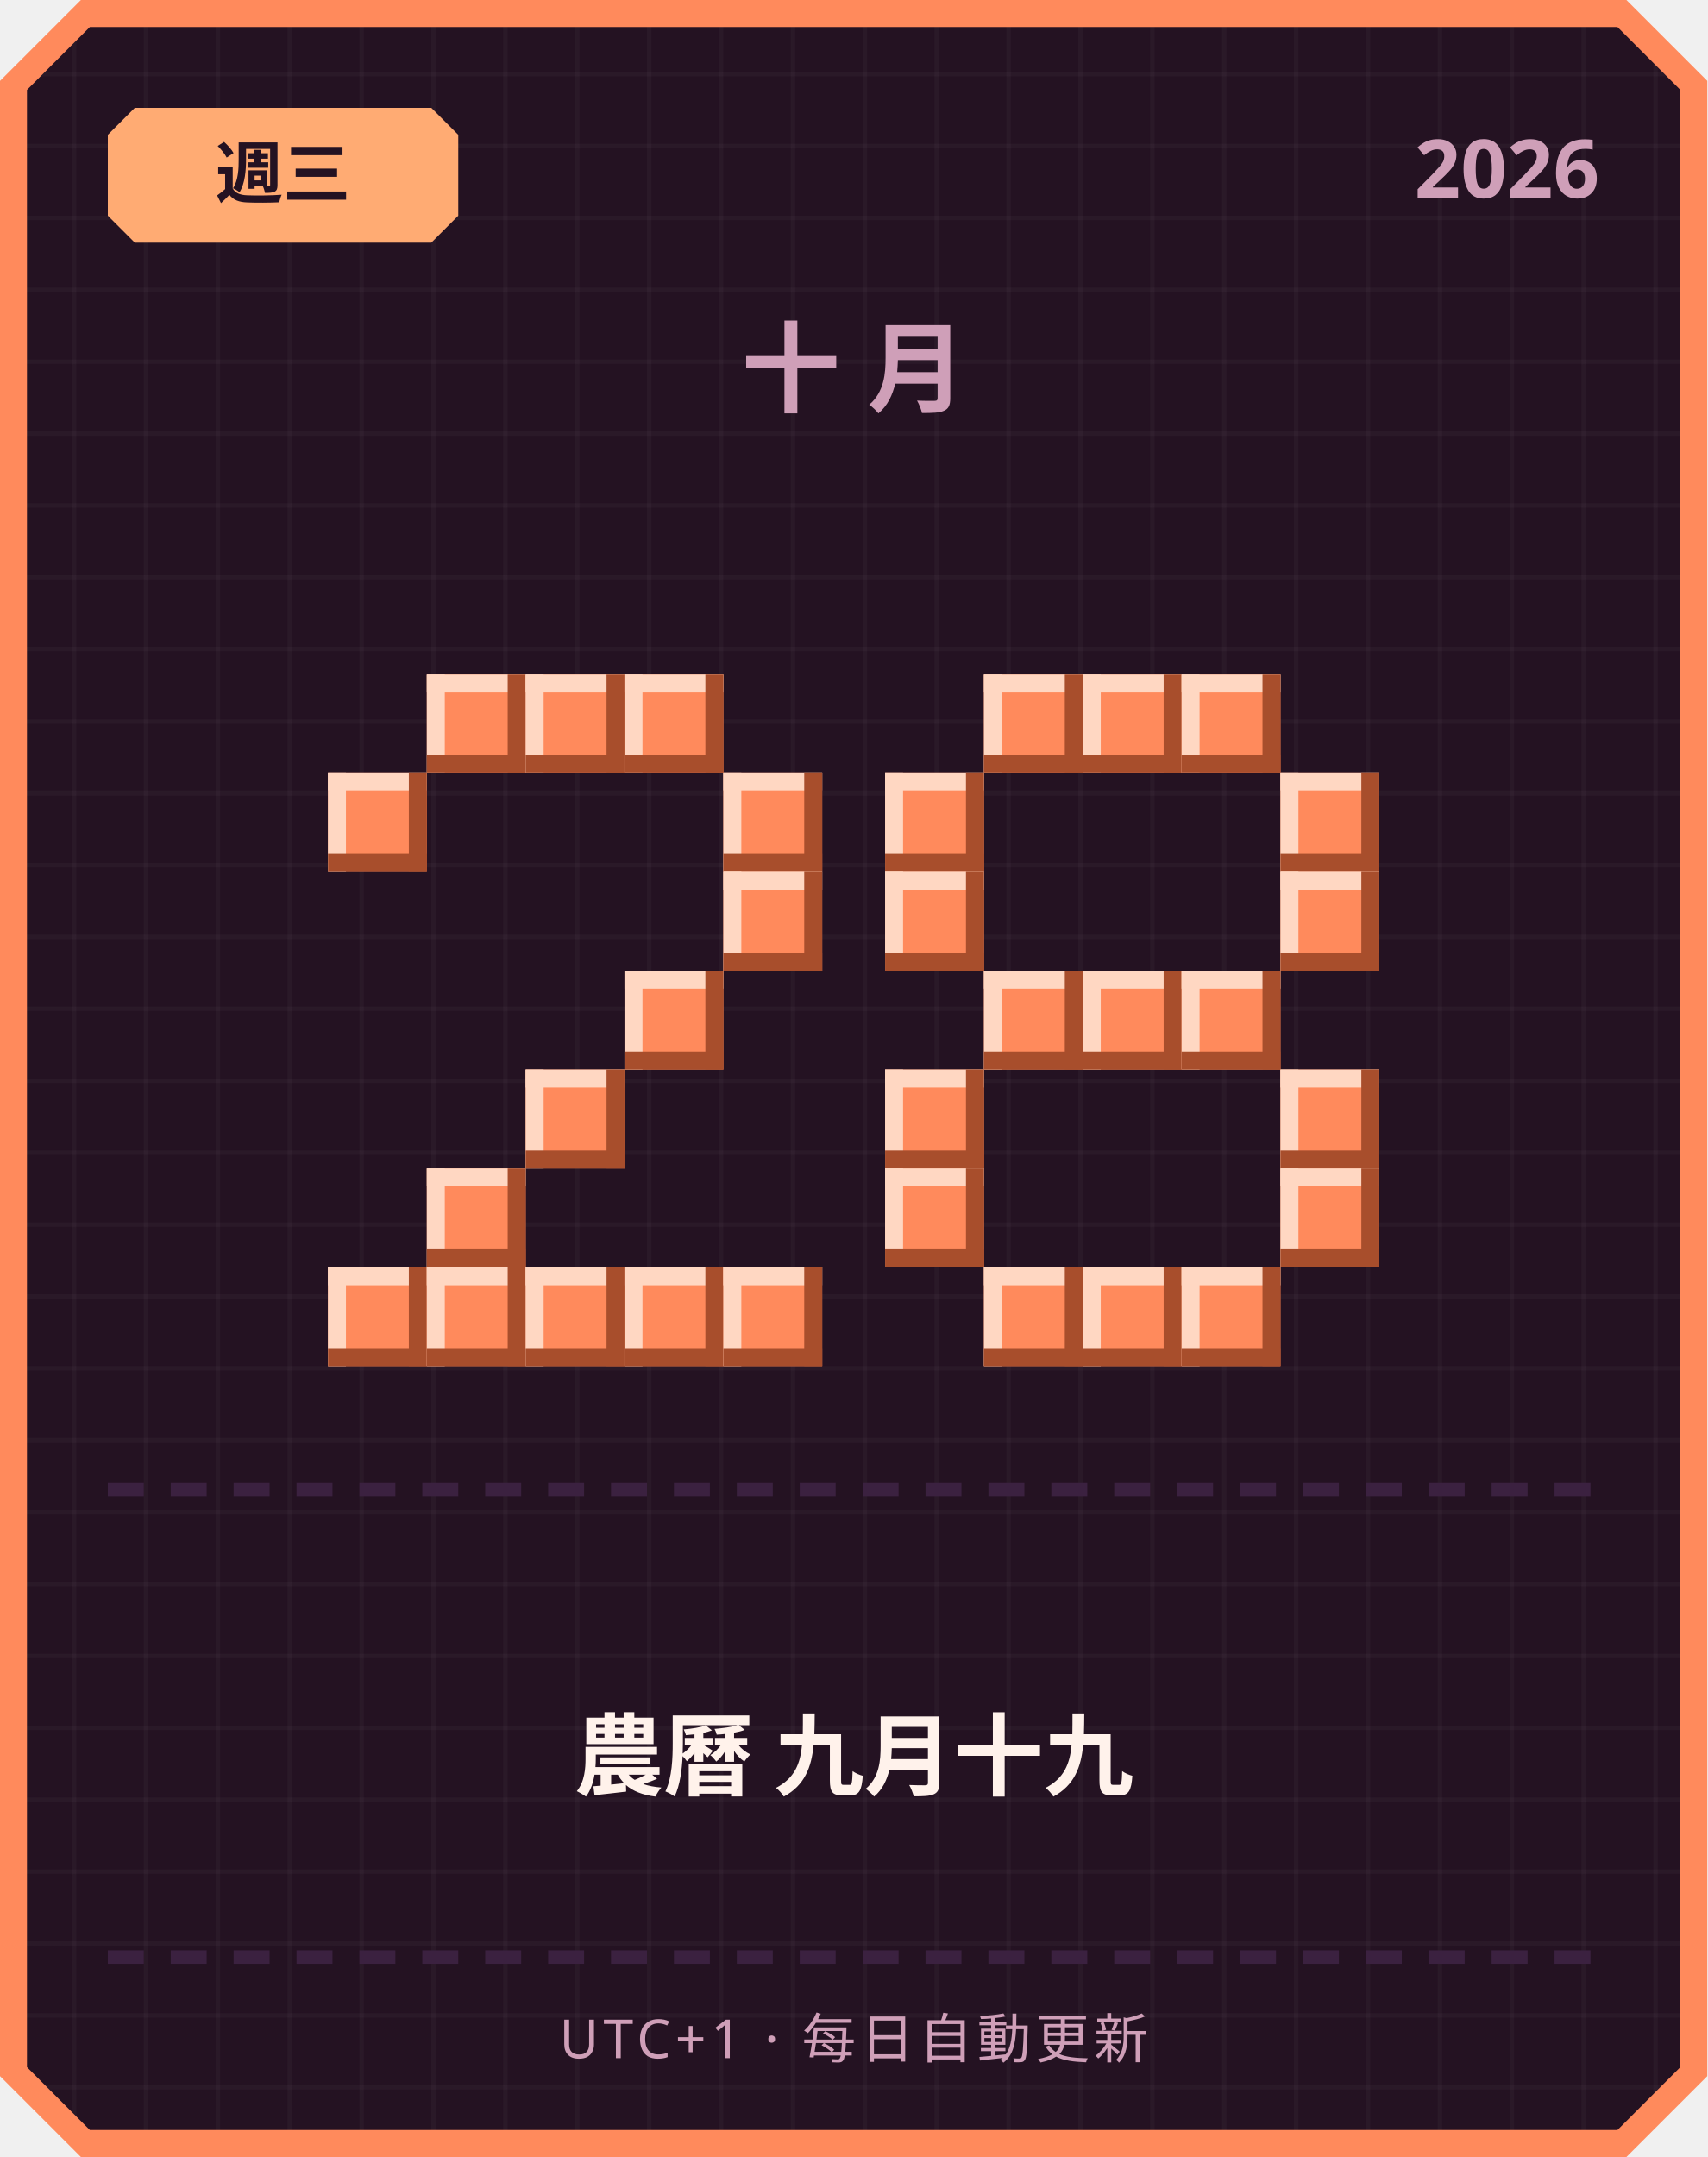
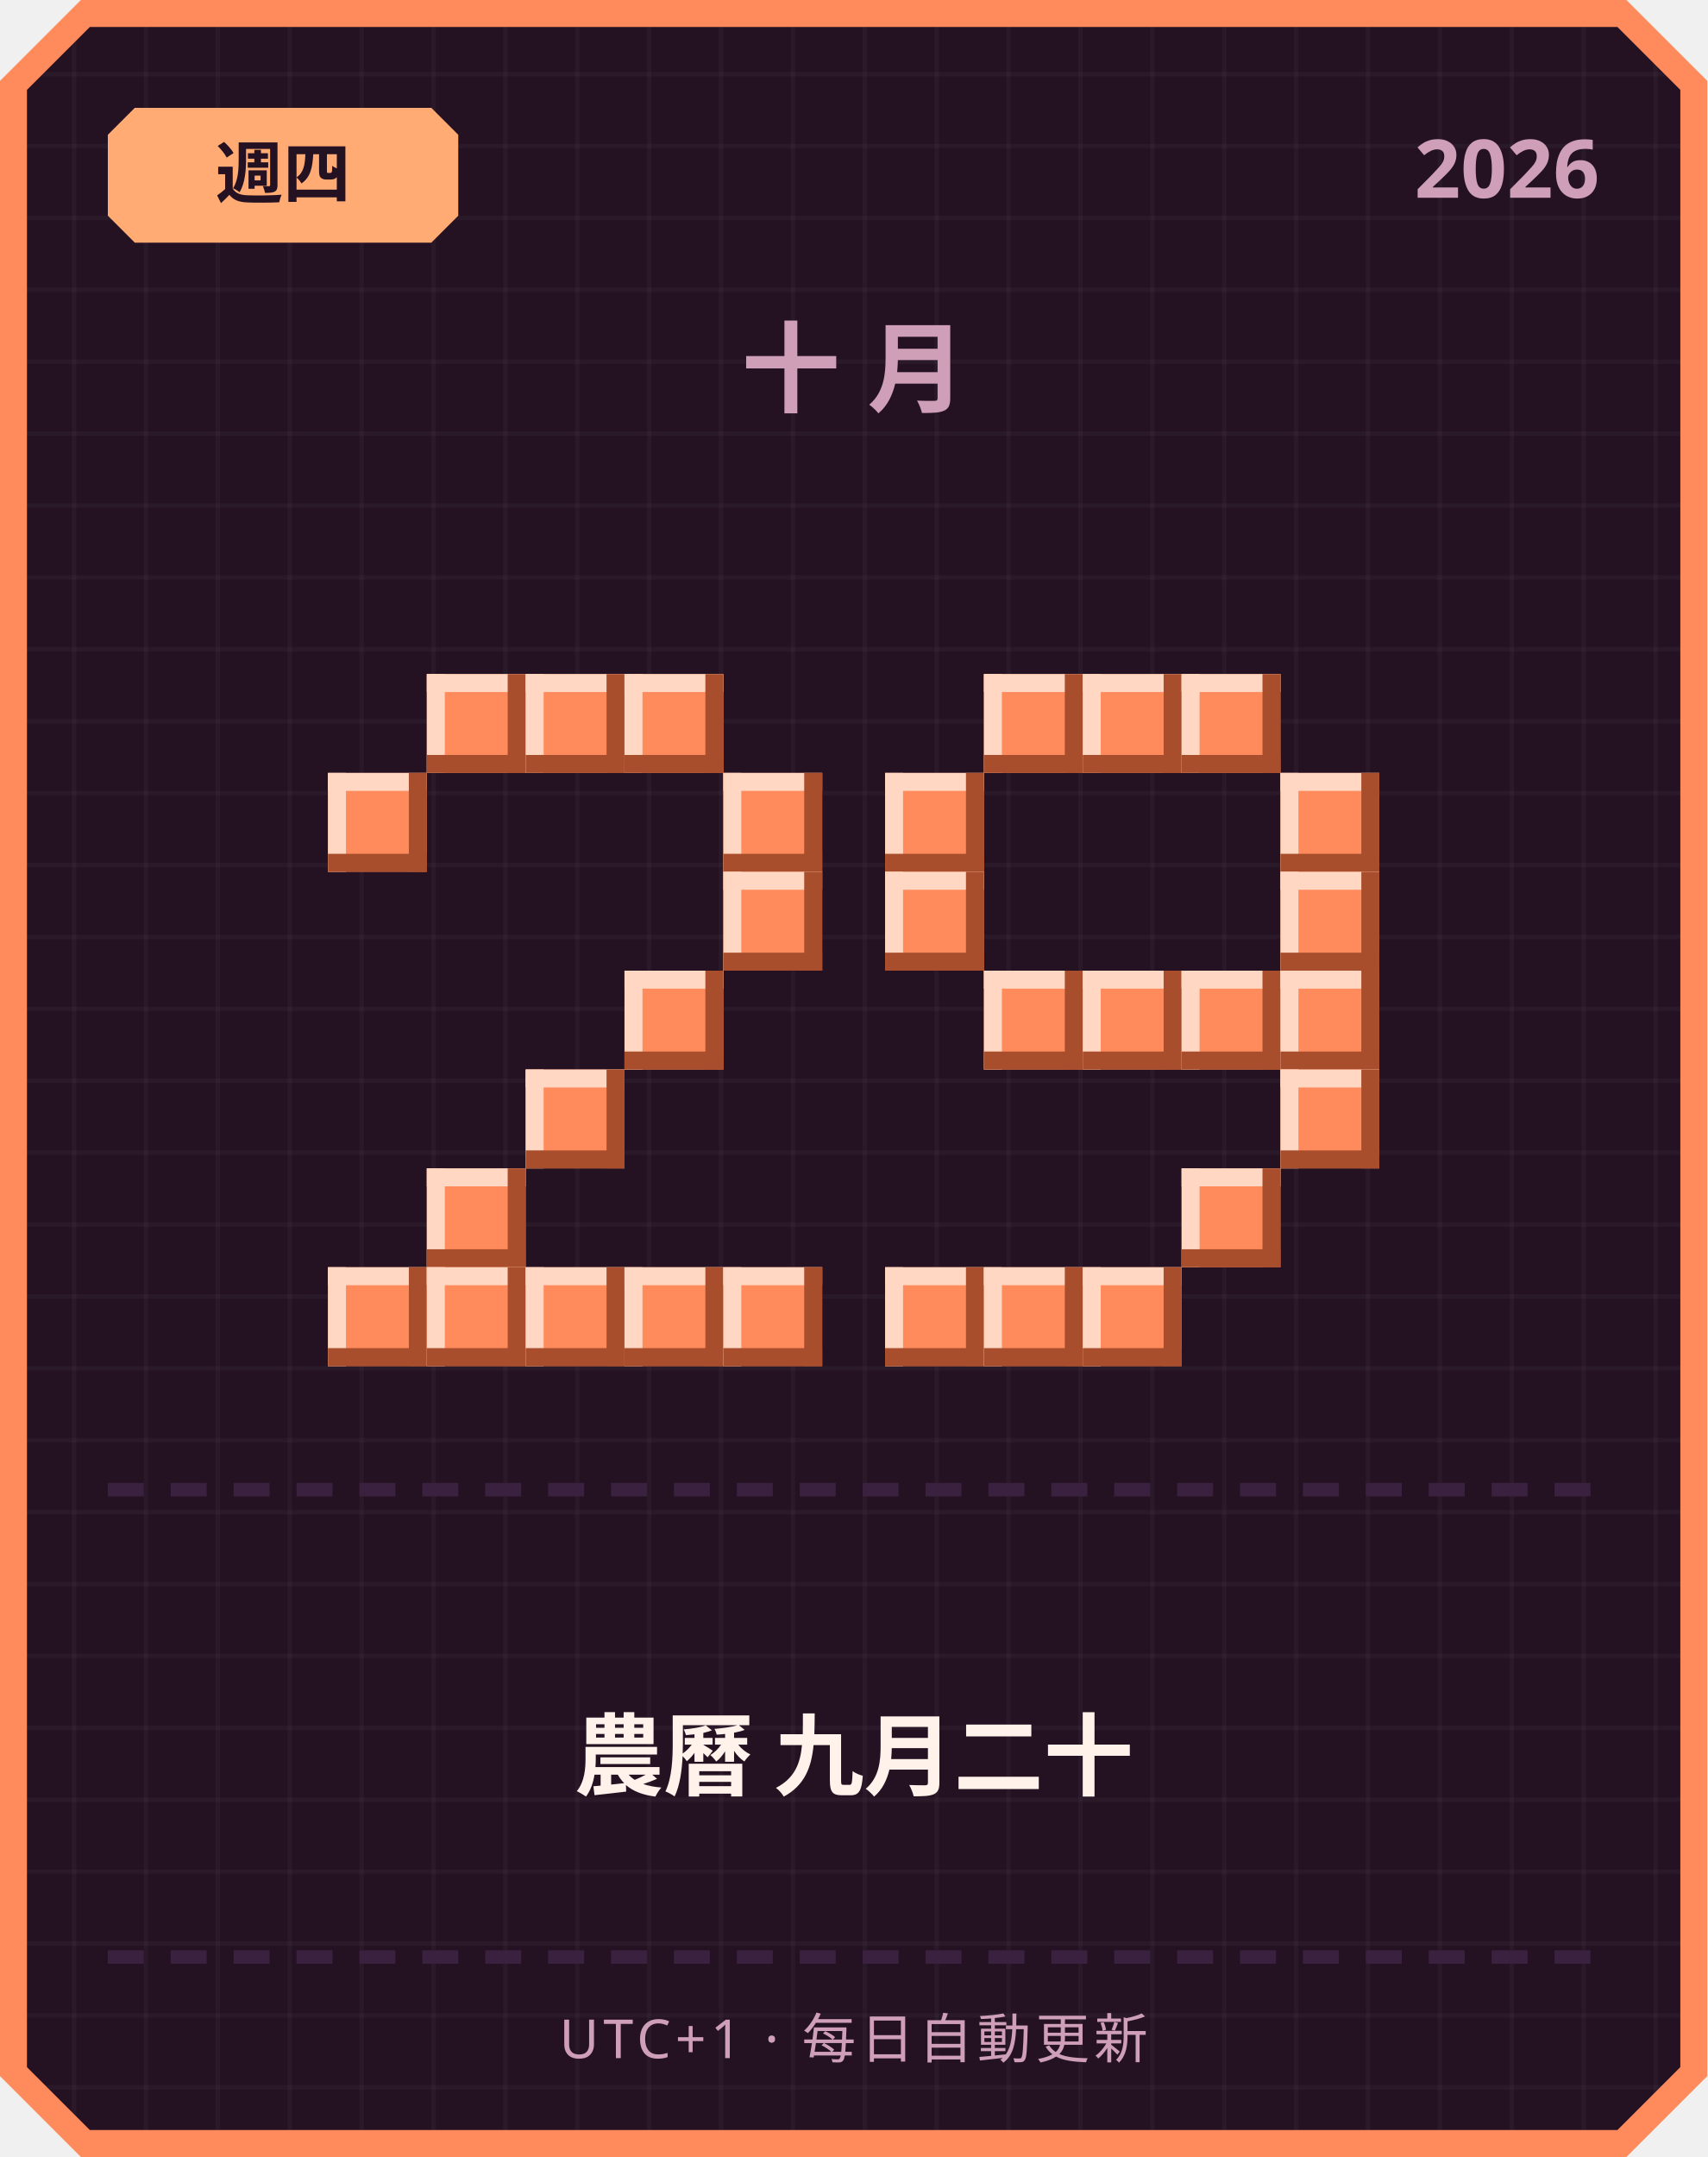
<svg xmlns="http://www.w3.org/2000/svg" width="380" height="480" viewBox="0 0 380 480">
  <defs>
    <pattern id="grid" width="16" height="16" patternUnits="userSpaceOnUse">
      <rect width="16" height="16" fill="#241222" />
      <rect width="1" height="16" fill="#ffffff" opacity="0.03" />
      <rect width="16" height="1" fill="#ffffff" opacity="0.03" />
    </pattern>
  </defs>
  <path d="M 18,0 L 362,0 L 380,18 L 380,462 L 362,480 L 18,480 L 0,462 L 0,18 Z" fill="#ff8a5c" />
  <path d="M 20,6 L 360,6 L 374,20 L 374,460 L 360,474 L 20,474 L 6,460 L 6,20 Z" fill="url(#grid)" />
  <path d="M 30,24 L 96,24 L 102,30 L 102,48 L 96,54 L 30,54 L 24,48 L 24,30 Z" fill="#ffab73" />
-   <text x="63" y="44" text-anchor="middle" font-family="'Segoe UI', sans-serif" font-size="15" font-weight="700" fill="#241222">週三</text>
+   <text x="63" y="44" text-anchor="middle" font-family="'Segoe UI', sans-serif" font-size="15" font-weight="700" fill="#241222">週四</text>
  <text x="356" y="44" text-anchor="end" font-family="'Segoe UI', sans-serif" font-size="18" font-weight="700" fill="#cf9fb8">2026</text>
  <text x="190" y="90" text-anchor="middle" font-family="'Segoe UI', sans-serif" font-size="22" font-weight="700" letter-spacing="6" fill="#cf9fb8">十月</text>
  <rect x="95" y="150" width="22" height="22" fill="#ff8a5c" />
  <rect x="95" y="150" width="22" height="4" fill="#ffd7c2" />
  <rect x="95" y="150" width="4" height="22" fill="#ffd7c2" />
  <rect x="95" y="168" width="22" height="4" fill="#a84e2c" />
  <rect x="113" y="150" width="4" height="22" fill="#a84e2c" />
  <rect x="117" y="150" width="22" height="22" fill="#ff8a5c" />
  <rect x="117" y="150" width="22" height="4" fill="#ffd7c2" />
  <rect x="117" y="150" width="4" height="22" fill="#ffd7c2" />
  <rect x="117" y="168" width="22" height="4" fill="#a84e2c" />
  <rect x="135" y="150" width="4" height="22" fill="#a84e2c" />
  <rect x="139" y="150" width="22" height="22" fill="#ff8a5c" />
  <rect x="139" y="150" width="22" height="4" fill="#ffd7c2" />
  <rect x="139" y="150" width="4" height="22" fill="#ffd7c2" />
  <rect x="139" y="168" width="22" height="4" fill="#a84e2c" />
  <rect x="157" y="150" width="4" height="22" fill="#a84e2c" />
  <rect x="73" y="172" width="22" height="22" fill="#ff8a5c" />
  <rect x="73" y="172" width="22" height="4" fill="#ffd7c2" />
  <rect x="73" y="172" width="4" height="22" fill="#ffd7c2" />
  <rect x="73" y="190" width="22" height="4" fill="#a84e2c" />
  <rect x="91" y="172" width="4" height="22" fill="#a84e2c" />
  <rect x="161" y="172" width="22" height="22" fill="#ff8a5c" />
  <rect x="161" y="172" width="22" height="4" fill="#ffd7c2" />
  <rect x="161" y="172" width="4" height="22" fill="#ffd7c2" />
  <rect x="161" y="190" width="22" height="4" fill="#a84e2c" />
  <rect x="179" y="172" width="4" height="22" fill="#a84e2c" />
  <rect x="161" y="194" width="22" height="22" fill="#ff8a5c" />
  <rect x="161" y="194" width="22" height="4" fill="#ffd7c2" />
  <rect x="161" y="194" width="4" height="22" fill="#ffd7c2" />
  <rect x="161" y="212" width="22" height="4" fill="#a84e2c" />
  <rect x="179" y="194" width="4" height="22" fill="#a84e2c" />
  <rect x="139" y="216" width="22" height="22" fill="#ff8a5c" />
  <rect x="139" y="216" width="22" height="4" fill="#ffd7c2" />
  <rect x="139" y="216" width="4" height="22" fill="#ffd7c2" />
  <rect x="139" y="234" width="22" height="4" fill="#a84e2c" />
  <rect x="157" y="216" width="4" height="22" fill="#a84e2c" />
  <rect x="117" y="238" width="22" height="22" fill="#ff8a5c" />
  <rect x="117" y="238" width="22" height="4" fill="#ffd7c2" />
  <rect x="117" y="238" width="4" height="22" fill="#ffd7c2" />
  <rect x="117" y="256" width="22" height="4" fill="#a84e2c" />
  <rect x="135" y="238" width="4" height="22" fill="#a84e2c" />
  <rect x="95" y="260" width="22" height="22" fill="#ff8a5c" />
  <rect x="95" y="260" width="22" height="4" fill="#ffd7c2" />
  <rect x="95" y="260" width="4" height="22" fill="#ffd7c2" />
  <rect x="95" y="278" width="22" height="4" fill="#a84e2c" />
  <rect x="113" y="260" width="4" height="22" fill="#a84e2c" />
  <rect x="73" y="282" width="22" height="22" fill="#ff8a5c" />
  <rect x="73" y="282" width="22" height="4" fill="#ffd7c2" />
  <rect x="73" y="282" width="4" height="22" fill="#ffd7c2" />
  <rect x="73" y="300" width="22" height="4" fill="#a84e2c" />
  <rect x="91" y="282" width="4" height="22" fill="#a84e2c" />
  <rect x="95" y="282" width="22" height="22" fill="#ff8a5c" />
  <rect x="95" y="282" width="22" height="4" fill="#ffd7c2" />
  <rect x="95" y="282" width="4" height="22" fill="#ffd7c2" />
  <rect x="95" y="300" width="22" height="4" fill="#a84e2c" />
  <rect x="113" y="282" width="4" height="22" fill="#a84e2c" />
  <rect x="117" y="282" width="22" height="22" fill="#ff8a5c" />
  <rect x="117" y="282" width="22" height="4" fill="#ffd7c2" />
  <rect x="117" y="282" width="4" height="22" fill="#ffd7c2" />
  <rect x="117" y="300" width="22" height="4" fill="#a84e2c" />
  <rect x="135" y="282" width="4" height="22" fill="#a84e2c" />
  <rect x="139" y="282" width="22" height="22" fill="#ff8a5c" />
  <rect x="139" y="282" width="22" height="4" fill="#ffd7c2" />
  <rect x="139" y="282" width="4" height="22" fill="#ffd7c2" />
  <rect x="139" y="300" width="22" height="4" fill="#a84e2c" />
  <rect x="157" y="282" width="4" height="22" fill="#a84e2c" />
  <rect x="161" y="282" width="22" height="22" fill="#ff8a5c" />
  <rect x="161" y="282" width="22" height="4" fill="#ffd7c2" />
  <rect x="161" y="282" width="4" height="22" fill="#ffd7c2" />
  <rect x="161" y="300" width="22" height="4" fill="#a84e2c" />
  <rect x="179" y="282" width="4" height="22" fill="#a84e2c" />
  <rect x="219" y="150" width="22" height="22" fill="#ff8a5c" />
  <rect x="219" y="150" width="22" height="4" fill="#ffd7c2" />
  <rect x="219" y="150" width="4" height="22" fill="#ffd7c2" />
  <rect x="219" y="168" width="22" height="4" fill="#a84e2c" />
  <rect x="237" y="150" width="4" height="22" fill="#a84e2c" />
  <rect x="241" y="150" width="22" height="22" fill="#ff8a5c" />
  <rect x="241" y="150" width="22" height="4" fill="#ffd7c2" />
  <rect x="241" y="150" width="4" height="22" fill="#ffd7c2" />
  <rect x="241" y="168" width="22" height="4" fill="#a84e2c" />
  <rect x="259" y="150" width="4" height="22" fill="#a84e2c" />
  <rect x="263" y="150" width="22" height="22" fill="#ff8a5c" />
  <rect x="263" y="150" width="22" height="4" fill="#ffd7c2" />
  <rect x="263" y="150" width="4" height="22" fill="#ffd7c2" />
  <rect x="263" y="168" width="22" height="4" fill="#a84e2c" />
  <rect x="281" y="150" width="4" height="22" fill="#a84e2c" />
  <rect x="197" y="172" width="22" height="22" fill="#ff8a5c" />
  <rect x="197" y="172" width="22" height="4" fill="#ffd7c2" />
  <rect x="197" y="172" width="4" height="22" fill="#ffd7c2" />
  <rect x="197" y="190" width="22" height="4" fill="#a84e2c" />
  <rect x="215" y="172" width="4" height="22" fill="#a84e2c" />
  <rect x="285" y="172" width="22" height="22" fill="#ff8a5c" />
  <rect x="285" y="172" width="22" height="4" fill="#ffd7c2" />
  <rect x="285" y="172" width="4" height="22" fill="#ffd7c2" />
  <rect x="285" y="190" width="22" height="4" fill="#a84e2c" />
  <rect x="303" y="172" width="4" height="22" fill="#a84e2c" />
  <rect x="197" y="194" width="22" height="22" fill="#ff8a5c" />
  <rect x="197" y="194" width="22" height="4" fill="#ffd7c2" />
  <rect x="197" y="194" width="4" height="22" fill="#ffd7c2" />
  <rect x="197" y="212" width="22" height="4" fill="#a84e2c" />
  <rect x="215" y="194" width="4" height="22" fill="#a84e2c" />
  <rect x="285" y="194" width="22" height="22" fill="#ff8a5c" />
  <rect x="285" y="194" width="22" height="4" fill="#ffd7c2" />
  <rect x="285" y="194" width="4" height="22" fill="#ffd7c2" />
  <rect x="285" y="212" width="22" height="4" fill="#a84e2c" />
  <rect x="303" y="194" width="4" height="22" fill="#a84e2c" />
  <rect x="219" y="216" width="22" height="22" fill="#ff8a5c" />
  <rect x="219" y="216" width="22" height="4" fill="#ffd7c2" />
  <rect x="219" y="216" width="4" height="22" fill="#ffd7c2" />
  <rect x="219" y="234" width="22" height="4" fill="#a84e2c" />
  <rect x="237" y="216" width="4" height="22" fill="#a84e2c" />
  <rect x="241" y="216" width="22" height="22" fill="#ff8a5c" />
  <rect x="241" y="216" width="22" height="4" fill="#ffd7c2" />
  <rect x="241" y="216" width="4" height="22" fill="#ffd7c2" />
  <rect x="241" y="234" width="22" height="4" fill="#a84e2c" />
  <rect x="259" y="216" width="4" height="22" fill="#a84e2c" />
  <rect x="263" y="216" width="22" height="22" fill="#ff8a5c" />
  <rect x="263" y="216" width="22" height="4" fill="#ffd7c2" />
  <rect x="263" y="216" width="4" height="22" fill="#ffd7c2" />
  <rect x="263" y="234" width="22" height="4" fill="#a84e2c" />
  <rect x="281" y="216" width="4" height="22" fill="#a84e2c" />
-   <rect x="197" y="238" width="22" height="22" fill="#ff8a5c" />
-   <rect x="197" y="238" width="22" height="4" fill="#ffd7c2" />
-   <rect x="197" y="238" width="4" height="22" fill="#ffd7c2" />
-   <rect x="197" y="256" width="22" height="4" fill="#a84e2c" />
-   <rect x="215" y="238" width="4" height="22" fill="#a84e2c" />
+   <rect x="285" y="216" width="22" height="22" fill="#ff8a5c" />
+   <rect x="285" y="216" width="22" height="4" fill="#ffd7c2" />
+   <rect x="285" y="216" width="4" height="22" fill="#ffd7c2" />
+   <rect x="285" y="234" width="22" height="4" fill="#a84e2c" />
+   <rect x="303" y="216" width="4" height="22" fill="#a84e2c" />
  <rect x="285" y="238" width="22" height="22" fill="#ff8a5c" />
  <rect x="285" y="238" width="22" height="4" fill="#ffd7c2" />
  <rect x="285" y="238" width="4" height="22" fill="#ffd7c2" />
  <rect x="285" y="256" width="22" height="4" fill="#a84e2c" />
  <rect x="303" y="238" width="4" height="22" fill="#a84e2c" />
-   <rect x="197" y="260" width="22" height="22" fill="#ff8a5c" />
-   <rect x="197" y="260" width="22" height="4" fill="#ffd7c2" />
-   <rect x="197" y="260" width="4" height="22" fill="#ffd7c2" />
-   <rect x="197" y="278" width="22" height="4" fill="#a84e2c" />
-   <rect x="215" y="260" width="4" height="22" fill="#a84e2c" />
-   <rect x="285" y="260" width="22" height="22" fill="#ff8a5c" />
-   <rect x="285" y="260" width="22" height="4" fill="#ffd7c2" />
-   <rect x="285" y="260" width="4" height="22" fill="#ffd7c2" />
-   <rect x="285" y="278" width="22" height="4" fill="#a84e2c" />
-   <rect x="303" y="260" width="4" height="22" fill="#a84e2c" />
+   <rect x="263" y="260" width="22" height="22" fill="#ff8a5c" />
+   <rect x="263" y="260" width="22" height="4" fill="#ffd7c2" />
+   <rect x="263" y="260" width="4" height="22" fill="#ffd7c2" />
+   <rect x="263" y="278" width="22" height="4" fill="#a84e2c" />
+   <rect x="281" y="260" width="4" height="22" fill="#a84e2c" />
+   <rect x="197" y="282" width="22" height="22" fill="#ff8a5c" />
+   <rect x="197" y="282" width="22" height="4" fill="#ffd7c2" />
+   <rect x="197" y="282" width="4" height="22" fill="#ffd7c2" />
+   <rect x="197" y="300" width="22" height="4" fill="#a84e2c" />
+   <rect x="215" y="282" width="4" height="22" fill="#a84e2c" />
  <rect x="219" y="282" width="22" height="22" fill="#ff8a5c" />
  <rect x="219" y="282" width="22" height="4" fill="#ffd7c2" />
  <rect x="219" y="282" width="4" height="22" fill="#ffd7c2" />
  <rect x="219" y="300" width="22" height="4" fill="#a84e2c" />
  <rect x="237" y="282" width="4" height="22" fill="#a84e2c" />
  <rect x="241" y="282" width="22" height="22" fill="#ff8a5c" />
  <rect x="241" y="282" width="22" height="4" fill="#ffd7c2" />
  <rect x="241" y="282" width="4" height="22" fill="#ffd7c2" />
  <rect x="241" y="300" width="22" height="4" fill="#a84e2c" />
  <rect x="259" y="282" width="4" height="22" fill="#a84e2c" />
-   <rect x="263" y="282" width="22" height="22" fill="#ff8a5c" />
-   <rect x="263" y="282" width="22" height="4" fill="#ffd7c2" />
-   <rect x="263" y="282" width="4" height="22" fill="#ffd7c2" />
-   <rect x="263" y="300" width="22" height="4" fill="#a84e2c" />
-   <rect x="281" y="282" width="4" height="22" fill="#a84e2c" />
  <rect x="24" y="330" width="8" height="3" fill="#3b2140" />
  <rect x="38" y="330" width="8" height="3" fill="#3b2140" />
  <rect x="52" y="330" width="8" height="3" fill="#3b2140" />
  <rect x="66" y="330" width="8" height="3" fill="#3b2140" />
  <rect x="80" y="330" width="8" height="3" fill="#3b2140" />
  <rect x="94" y="330" width="8" height="3" fill="#3b2140" />
  <rect x="108" y="330" width="8" height="3" fill="#3b2140" />
  <rect x="122" y="330" width="8" height="3" fill="#3b2140" />
  <rect x="136" y="330" width="8" height="3" fill="#3b2140" />
  <rect x="150" y="330" width="8" height="3" fill="#3b2140" />
  <rect x="164" y="330" width="8" height="3" fill="#3b2140" />
  <rect x="178" y="330" width="8" height="3" fill="#3b2140" />
  <rect x="192" y="330" width="8" height="3" fill="#3b2140" />
  <rect x="206" y="330" width="8" height="3" fill="#3b2140" />
  <rect x="220" y="330" width="8" height="3" fill="#3b2140" />
  <rect x="234" y="330" width="8" height="3" fill="#3b2140" />
  <rect x="248" y="330" width="8" height="3" fill="#3b2140" />
  <rect x="262" y="330" width="8" height="3" fill="#3b2140" />
  <rect x="276" y="330" width="8" height="3" fill="#3b2140" />
  <rect x="290" y="330" width="8" height="3" fill="#3b2140" />
  <rect x="304" y="330" width="8" height="3" fill="#3b2140" />
  <rect x="318" y="330" width="8" height="3" fill="#3b2140" />
  <rect x="332" y="330" width="8" height="3" fill="#3b2140" />
  <rect x="346" y="330" width="8" height="3" fill="#3b2140" />
-   <text x="190" y="398" text-anchor="middle" font-family="'Segoe UI', 'Microsoft JhengHei', sans-serif" font-size="20" font-weight="700" fill="#fff2eb">農曆 九月十九</text>
+   <text x="190" y="398" text-anchor="middle" font-family="'Segoe UI', 'Microsoft JhengHei', sans-serif" font-size="20" font-weight="700" fill="#fff2eb">農曆 九月二十</text>
  <rect x="24" y="434" width="8" height="3" fill="#3b2140" />
  <rect x="38" y="434" width="8" height="3" fill="#3b2140" />
  <rect x="52" y="434" width="8" height="3" fill="#3b2140" />
  <rect x="66" y="434" width="8" height="3" fill="#3b2140" />
  <rect x="80" y="434" width="8" height="3" fill="#3b2140" />
  <rect x="94" y="434" width="8" height="3" fill="#3b2140" />
  <rect x="108" y="434" width="8" height="3" fill="#3b2140" />
  <rect x="122" y="434" width="8" height="3" fill="#3b2140" />
  <rect x="136" y="434" width="8" height="3" fill="#3b2140" />
  <rect x="150" y="434" width="8" height="3" fill="#3b2140" />
  <rect x="164" y="434" width="8" height="3" fill="#3b2140" />
  <rect x="178" y="434" width="8" height="3" fill="#3b2140" />
  <rect x="192" y="434" width="8" height="3" fill="#3b2140" />
  <rect x="206" y="434" width="8" height="3" fill="#3b2140" />
  <rect x="220" y="434" width="8" height="3" fill="#3b2140" />
  <rect x="234" y="434" width="8" height="3" fill="#3b2140" />
  <rect x="248" y="434" width="8" height="3" fill="#3b2140" />
  <rect x="262" y="434" width="8" height="3" fill="#3b2140" />
  <rect x="276" y="434" width="8" height="3" fill="#3b2140" />
  <rect x="290" y="434" width="8" height="3" fill="#3b2140" />
  <rect x="304" y="434" width="8" height="3" fill="#3b2140" />
  <rect x="318" y="434" width="8" height="3" fill="#3b2140" />
  <rect x="332" y="434" width="8" height="3" fill="#3b2140" />
  <rect x="346" y="434" width="8" height="3" fill="#3b2140" />
  <text x="190" y="458" text-anchor="middle" font-family="'Segoe UI', sans-serif" font-size="12" letter-spacing="1" fill="#cf9fb8">UTC+1 · 每日自動更新</text>
</svg>
